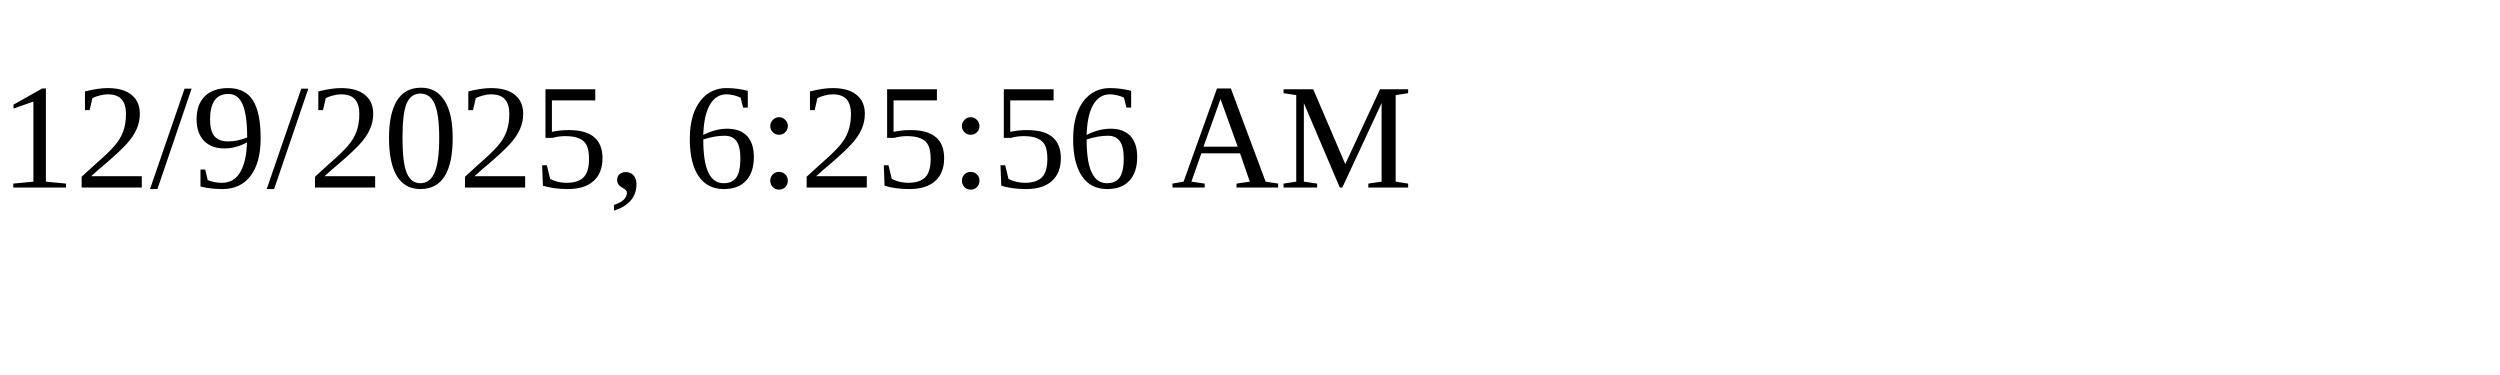
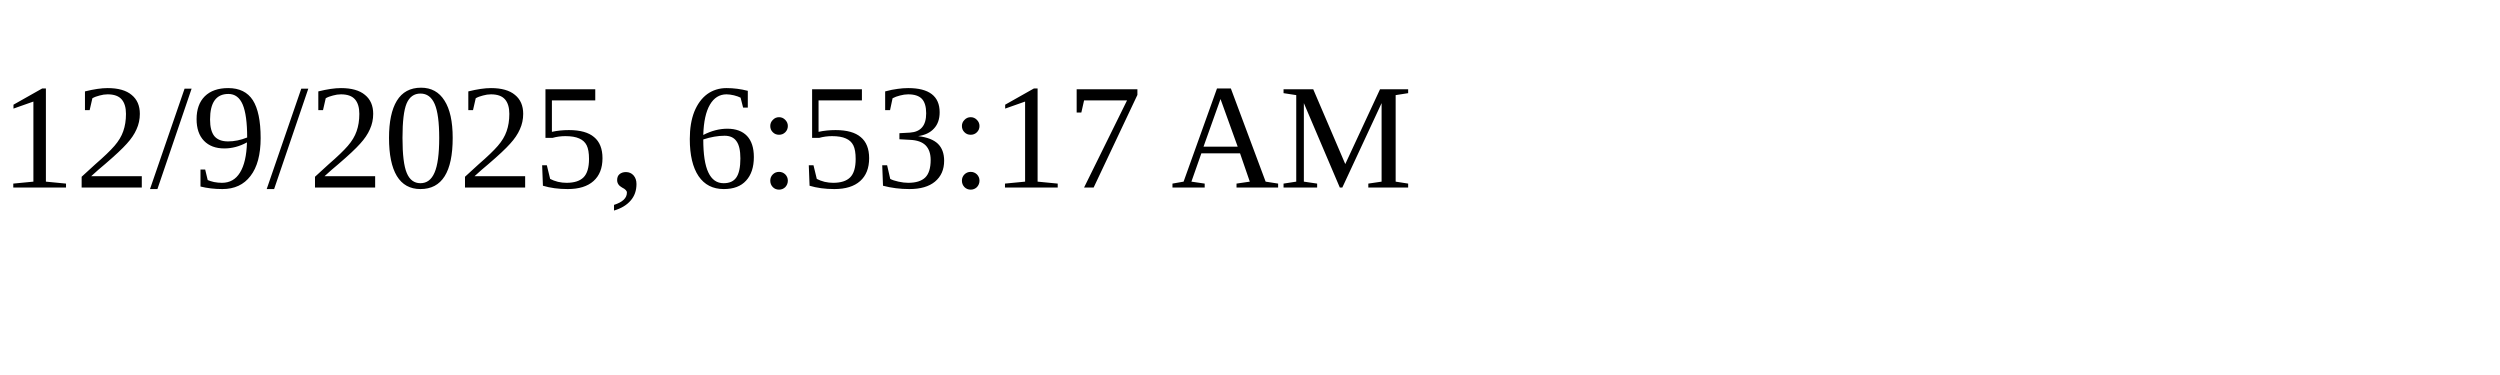
<svg xmlns="http://www.w3.org/2000/svg" height="30" width="200">
-   <text x="0" y="15">12/9/2025, 6:25:56 AM</text>
+   <text x="0" y="15">12/9/2025, 6:53:17 AM</text>
</svg>
